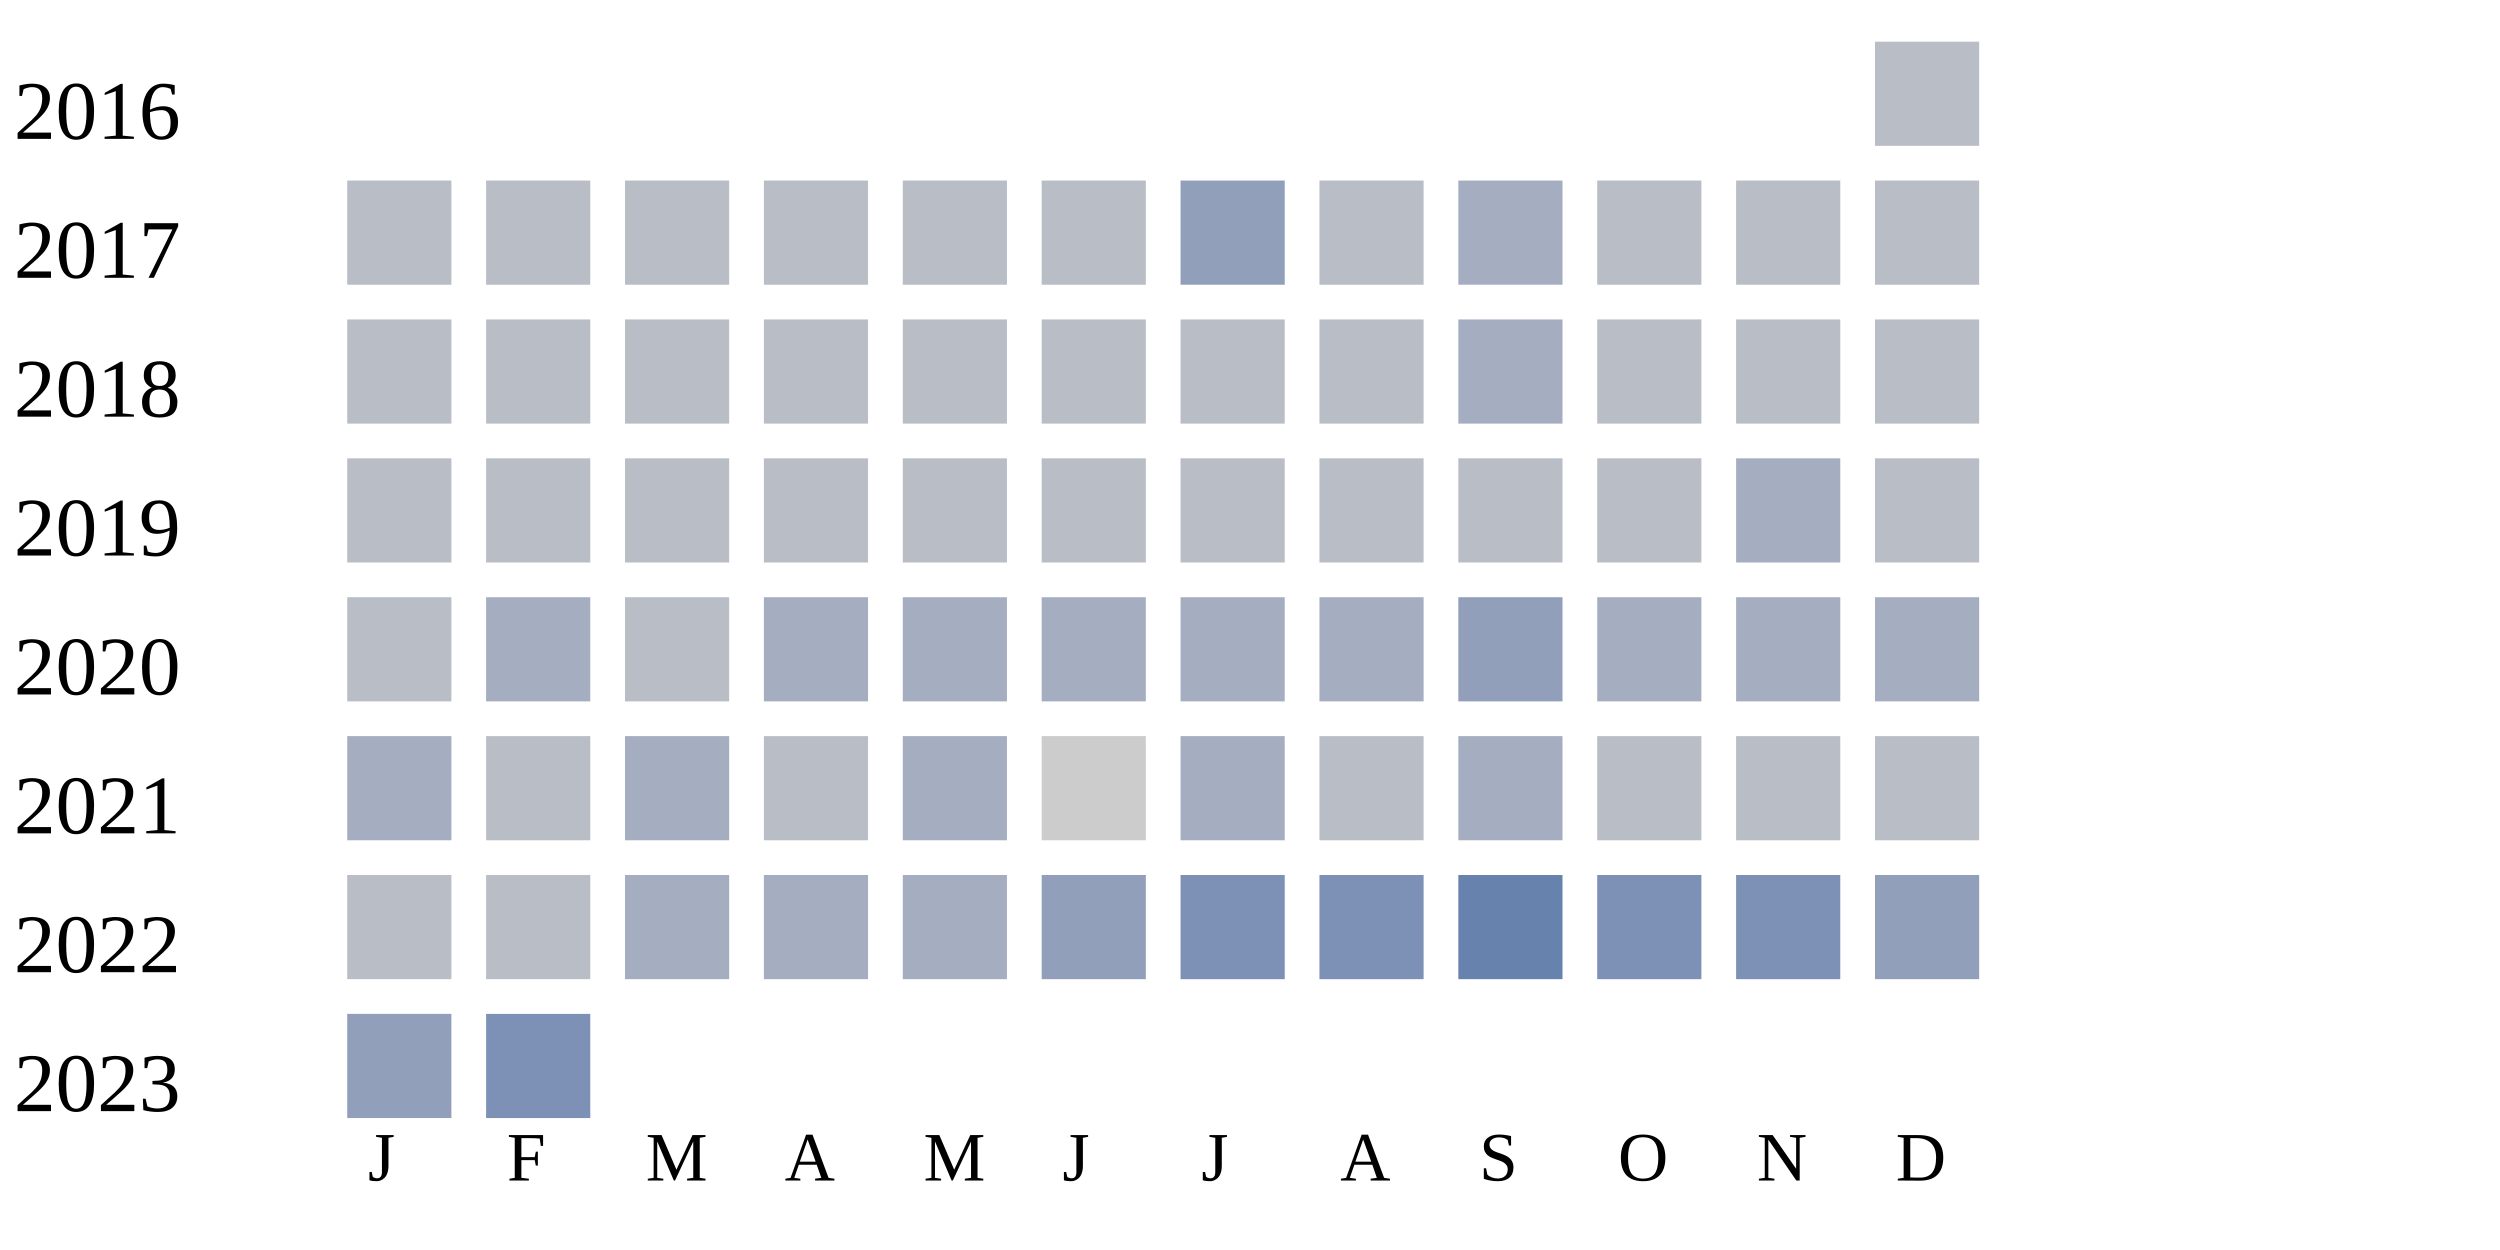
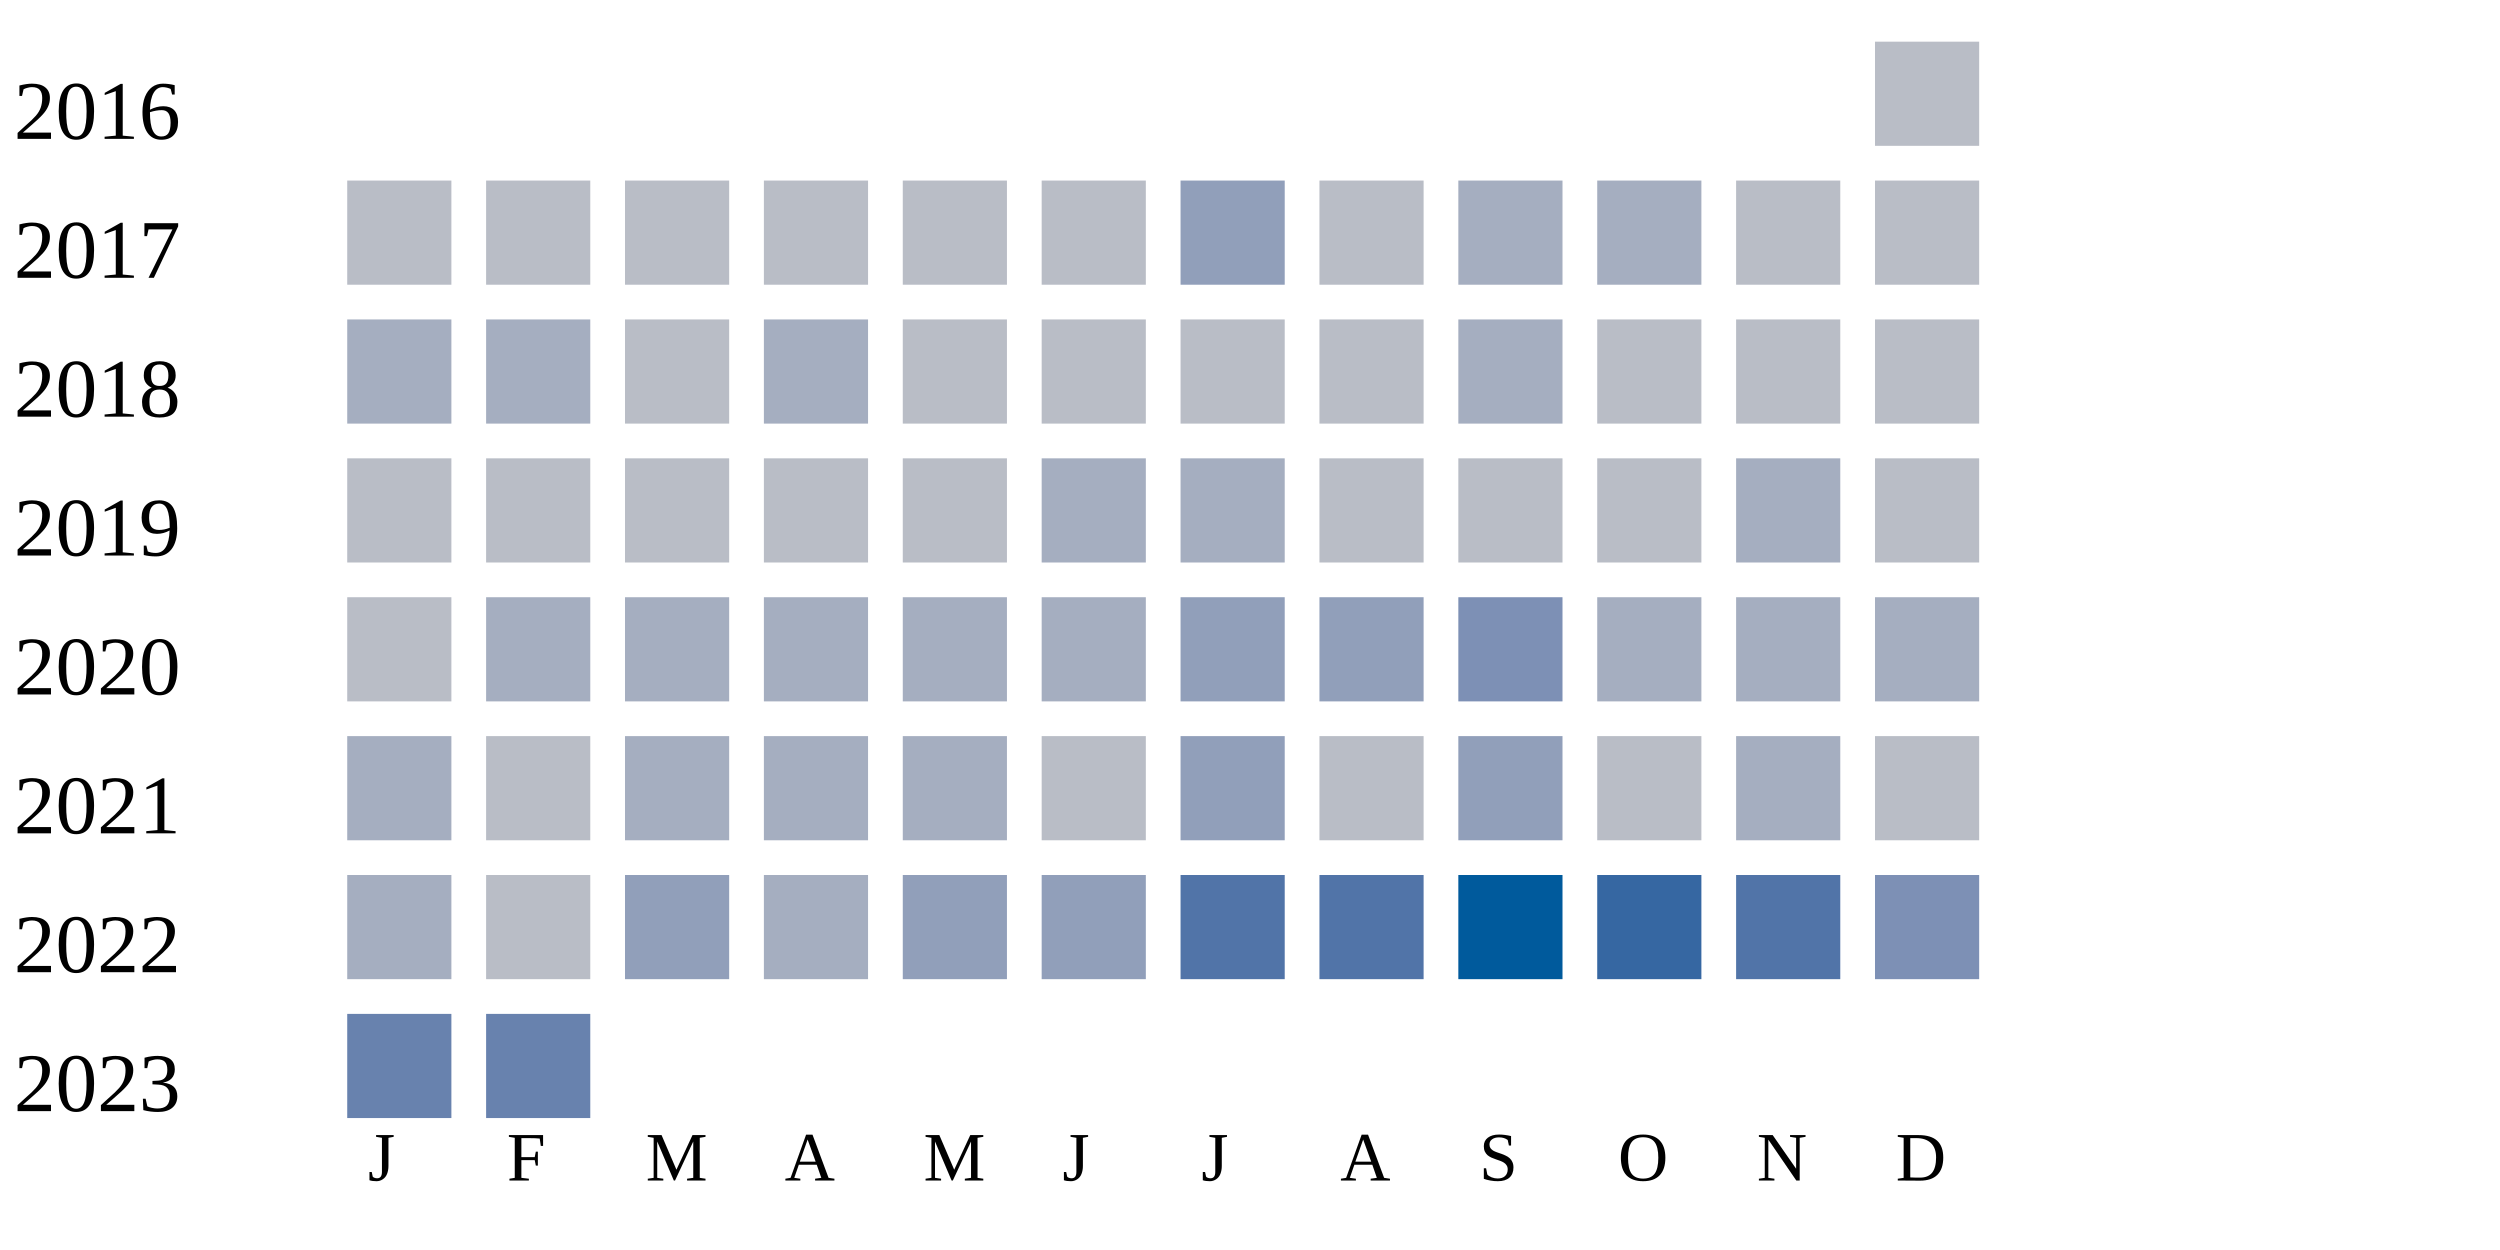
<svg xmlns="http://www.w3.org/2000/svg" width="360" height="180">
  <g transform="translate(0 0)">
    <text x="2" y="20">2016</text>
    <rect x="270" y="6" width="15" height="15" fill="#b9bdc6" />
  </g>
  <g transform="translate(0 20)">
    <text x="2" y="20">2017</text>
    <rect x="50" y="6" width="15" height="15" fill="#b9bdc6" />
    <rect x="70" y="6" width="15" height="15" fill="#b9bdc6" />
    <rect x="90" y="6" width="15" height="15" fill="#b9bdc6" />
    <rect x="110" y="6" width="15" height="15" fill="#b9bdc6" />
    <rect x="130" y="6" width="15" height="15" fill="#b9bdc6" />
    <rect x="150" y="6" width="15" height="15" fill="#b9bdc6" />
    <rect x="170" y="6" width="15" height="15" fill="#919fba" />
    <rect x="190" y="6" width="15" height="15" fill="#b9bdc6" />
    <rect x="210" y="6" width="15" height="15" fill="#a5aec0" />
-     <rect x="230" y="6" width="15" height="15" fill="#b9bdc6" />
+     <rect x="230" y="6" width="15" height="15" fill="#a5aec0" />
    <rect x="250" y="6" width="15" height="15" fill="#b9bdc6" />
    <rect x="270" y="6" width="15" height="15" fill="#b9bdc6" />
  </g>
  <g transform="translate(0 40)">
    <text x="2" y="20">2018</text>
-     <rect x="50" y="6" width="15" height="15" fill="#b9bdc6" />
-     <rect x="70" y="6" width="15" height="15" fill="#b9bdc6" />
+     <rect x="50" y="6" width="15" height="15" fill="#a5aec0" />
+     <rect x="70" y="6" width="15" height="15" fill="#a5aec0" />
    <rect x="90" y="6" width="15" height="15" fill="#b9bdc6" />
-     <rect x="110" y="6" width="15" height="15" fill="#b9bdc6" />
+     <rect x="110" y="6" width="15" height="15" fill="#a5aec0" />
    <rect x="130" y="6" width="15" height="15" fill="#b9bdc6" />
    <rect x="150" y="6" width="15" height="15" fill="#b9bdc6" />
    <rect x="170" y="6" width="15" height="15" fill="#b9bdc6" />
    <rect x="190" y="6" width="15" height="15" fill="#b9bdc6" />
    <rect x="210" y="6" width="15" height="15" fill="#a5aec0" />
    <rect x="230" y="6" width="15" height="15" fill="#b9bdc6" />
    <rect x="250" y="6" width="15" height="15" fill="#b9bdc6" />
    <rect x="270" y="6" width="15" height="15" fill="#b9bdc6" />
  </g>
  <g transform="translate(0 60)">
    <text x="2" y="20">2019</text>
    <rect x="50" y="6" width="15" height="15" fill="#b9bdc6" />
    <rect x="70" y="6" width="15" height="15" fill="#b9bdc6" />
    <rect x="90" y="6" width="15" height="15" fill="#b9bdc6" />
    <rect x="110" y="6" width="15" height="15" fill="#b9bdc6" />
    <rect x="130" y="6" width="15" height="15" fill="#b9bdc6" />
-     <rect x="150" y="6" width="15" height="15" fill="#b9bdc6" />
-     <rect x="170" y="6" width="15" height="15" fill="#b9bdc6" />
+     <rect x="150" y="6" width="15" height="15" fill="#a5aec0" />
+     <rect x="170" y="6" width="15" height="15" fill="#a5aec0" />
    <rect x="190" y="6" width="15" height="15" fill="#b9bdc6" />
    <rect x="210" y="6" width="15" height="15" fill="#b9bdc6" />
    <rect x="230" y="6" width="15" height="15" fill="#b9bdc6" />
    <rect x="250" y="6" width="15" height="15" fill="#a5aec0" />
    <rect x="270" y="6" width="15" height="15" fill="#b9bdc6" />
  </g>
  <g transform="translate(0 80)">
    <text x="2" y="20">2020</text>
    <rect x="50" y="6" width="15" height="15" fill="#b9bdc6" />
    <rect x="70" y="6" width="15" height="15" fill="#a5aec0" />
-     <rect x="90" y="6" width="15" height="15" fill="#b9bdc6" />
+     <rect x="90" y="6" width="15" height="15" fill="#a5aec0" />
    <rect x="110" y="6" width="15" height="15" fill="#a5aec0" />
    <rect x="130" y="6" width="15" height="15" fill="#a5aec0" />
    <rect x="150" y="6" width="15" height="15" fill="#a5aec0" />
-     <rect x="170" y="6" width="15" height="15" fill="#a5aec0" />
-     <rect x="190" y="6" width="15" height="15" fill="#a5aec0" />
-     <rect x="210" y="6" width="15" height="15" fill="#919fba" />
+     <rect x="170" y="6" width="15" height="15" fill="#919fba" />
+     <rect x="190" y="6" width="15" height="15" fill="#919fba" />
+     <rect x="210" y="6" width="15" height="15" fill="#7d90b5" />
    <rect x="230" y="6" width="15" height="15" fill="#a5aec0" />
    <rect x="250" y="6" width="15" height="15" fill="#a5aec0" />
    <rect x="270" y="6" width="15" height="15" fill="#a5aec0" />
  </g>
  <g transform="translate(0 100)">
    <text x="2" y="20">2021</text>
    <rect x="50" y="6" width="15" height="15" fill="#a5aec0" />
    <rect x="70" y="6" width="15" height="15" fill="#b9bdc6" />
    <rect x="90" y="6" width="15" height="15" fill="#a5aec0" />
-     <rect x="110" y="6" width="15" height="15" fill="#b9bdc6" />
+     <rect x="110" y="6" width="15" height="15" fill="#a5aec0" />
    <rect x="130" y="6" width="15" height="15" fill="#a5aec0" />
-     <rect x="150" y="6" width="15" height="15" fill="#cccccc" />
-     <rect x="170" y="6" width="15" height="15" fill="#a5aec0" />
+     <rect x="150" y="6" width="15" height="15" fill="#b9bdc6" />
+     <rect x="170" y="6" width="15" height="15" fill="#919fba" />
    <rect x="190" y="6" width="15" height="15" fill="#b9bdc6" />
-     <rect x="210" y="6" width="15" height="15" fill="#a5aec0" />
+     <rect x="210" y="6" width="15" height="15" fill="#919fba" />
    <rect x="230" y="6" width="15" height="15" fill="#b9bdc6" />
-     <rect x="250" y="6" width="15" height="15" fill="#b9bdc6" />
+     <rect x="250" y="6" width="15" height="15" fill="#a5aec0" />
    <rect x="270" y="6" width="15" height="15" fill="#b9bdc6" />
  </g>
  <g transform="translate(0 120)">
    <text x="2" y="20">2022</text>
-     <rect x="50" y="6" width="15" height="15" fill="#b9bdc6" />
+     <rect x="50" y="6" width="15" height="15" fill="#a5aec0" />
    <rect x="70" y="6" width="15" height="15" fill="#b9bdc6" />
-     <rect x="90" y="6" width="15" height="15" fill="#a5aec0" />
+     <rect x="90" y="6" width="15" height="15" fill="#919fba" />
    <rect x="110" y="6" width="15" height="15" fill="#a5aec0" />
-     <rect x="130" y="6" width="15" height="15" fill="#a5aec0" />
+     <rect x="130" y="6" width="15" height="15" fill="#919fba" />
    <rect x="150" y="6" width="15" height="15" fill="#919fba" />
-     <rect x="170" y="6" width="15" height="15" fill="#7d90b5" />
-     <rect x="190" y="6" width="15" height="15" fill="#7d90b5" />
-     <rect x="210" y="6" width="15" height="15" fill="#6882ae" />
-     <rect x="230" y="6" width="15" height="15" fill="#7d90b5" />
-     <rect x="250" y="6" width="15" height="15" fill="#7d90b5" />
-     <rect x="270" y="6" width="15" height="15" fill="#919fba" />
+     <rect x="170" y="6" width="15" height="15" fill="#5174a8" />
+     <rect x="190" y="6" width="15" height="15" fill="#5174a8" />
+     <rect x="210" y="6" width="15" height="15" fill="#005a9c" />
+     <rect x="230" y="6" width="15" height="15" fill="#3667a2" />
+     <rect x="250" y="6" width="15" height="15" fill="#5174a8" />
+     <rect x="270" y="6" width="15" height="15" fill="#7d90b5" />
  </g>
  <g transform="translate(0 140)">
    <text x="2" y="20">2023</text>
-     <rect x="50" y="6" width="15" height="15" fill="#919fba" />
-     <rect x="70" y="6" width="15" height="15" fill="#7d90b5" />
+     <rect x="50" y="6" width="15" height="15" fill="#6882ae" />
+     <rect x="70" y="6" width="15" height="15" fill="#6882ae" />
  </g>
  <text style="font-size: 10px; text-align: center" x="53" y="170">J</text>
  <text style="font-size: 10px; text-align: center" x="73" y="170">F</text>
  <text style="font-size: 10px; text-align: center" x="93" y="170">M</text>
  <text style="font-size: 10px; text-align: center" x="113" y="170">A</text>
  <text style="font-size: 10px; text-align: center" x="133" y="170">M</text>
  <text style="font-size: 10px; text-align: center" x="153" y="170">J</text>
  <text style="font-size: 10px; text-align: center" x="173" y="170">J</text>
  <text style="font-size: 10px; text-align: center" x="193" y="170">A</text>
  <text style="font-size: 10px; text-align: center" x="213" y="170">S</text>
  <text style="font-size: 10px; text-align: center" x="233" y="170">O</text>
  <text style="font-size: 10px; text-align: center" x="253" y="170">N</text>
  <text style="font-size: 10px; text-align: center" x="273" y="170">D</text>
  <text style="font-size: 10px;" x="155" y="189">Less</text>
  <rect fill="#b9bdc6" width="10" height="10" x="180" y="180" />
  <rect fill="#919fba" width="10" height="10" x="195" y="180" />
  <rect fill="#6882ae" width="10" height="10" x="210" y="180" />
  <rect fill="#005a9c" width="10" height="10" x="225" y="180" />
  <text x="240" y="189" style="font-size: 10px;">More</text>
</svg>
